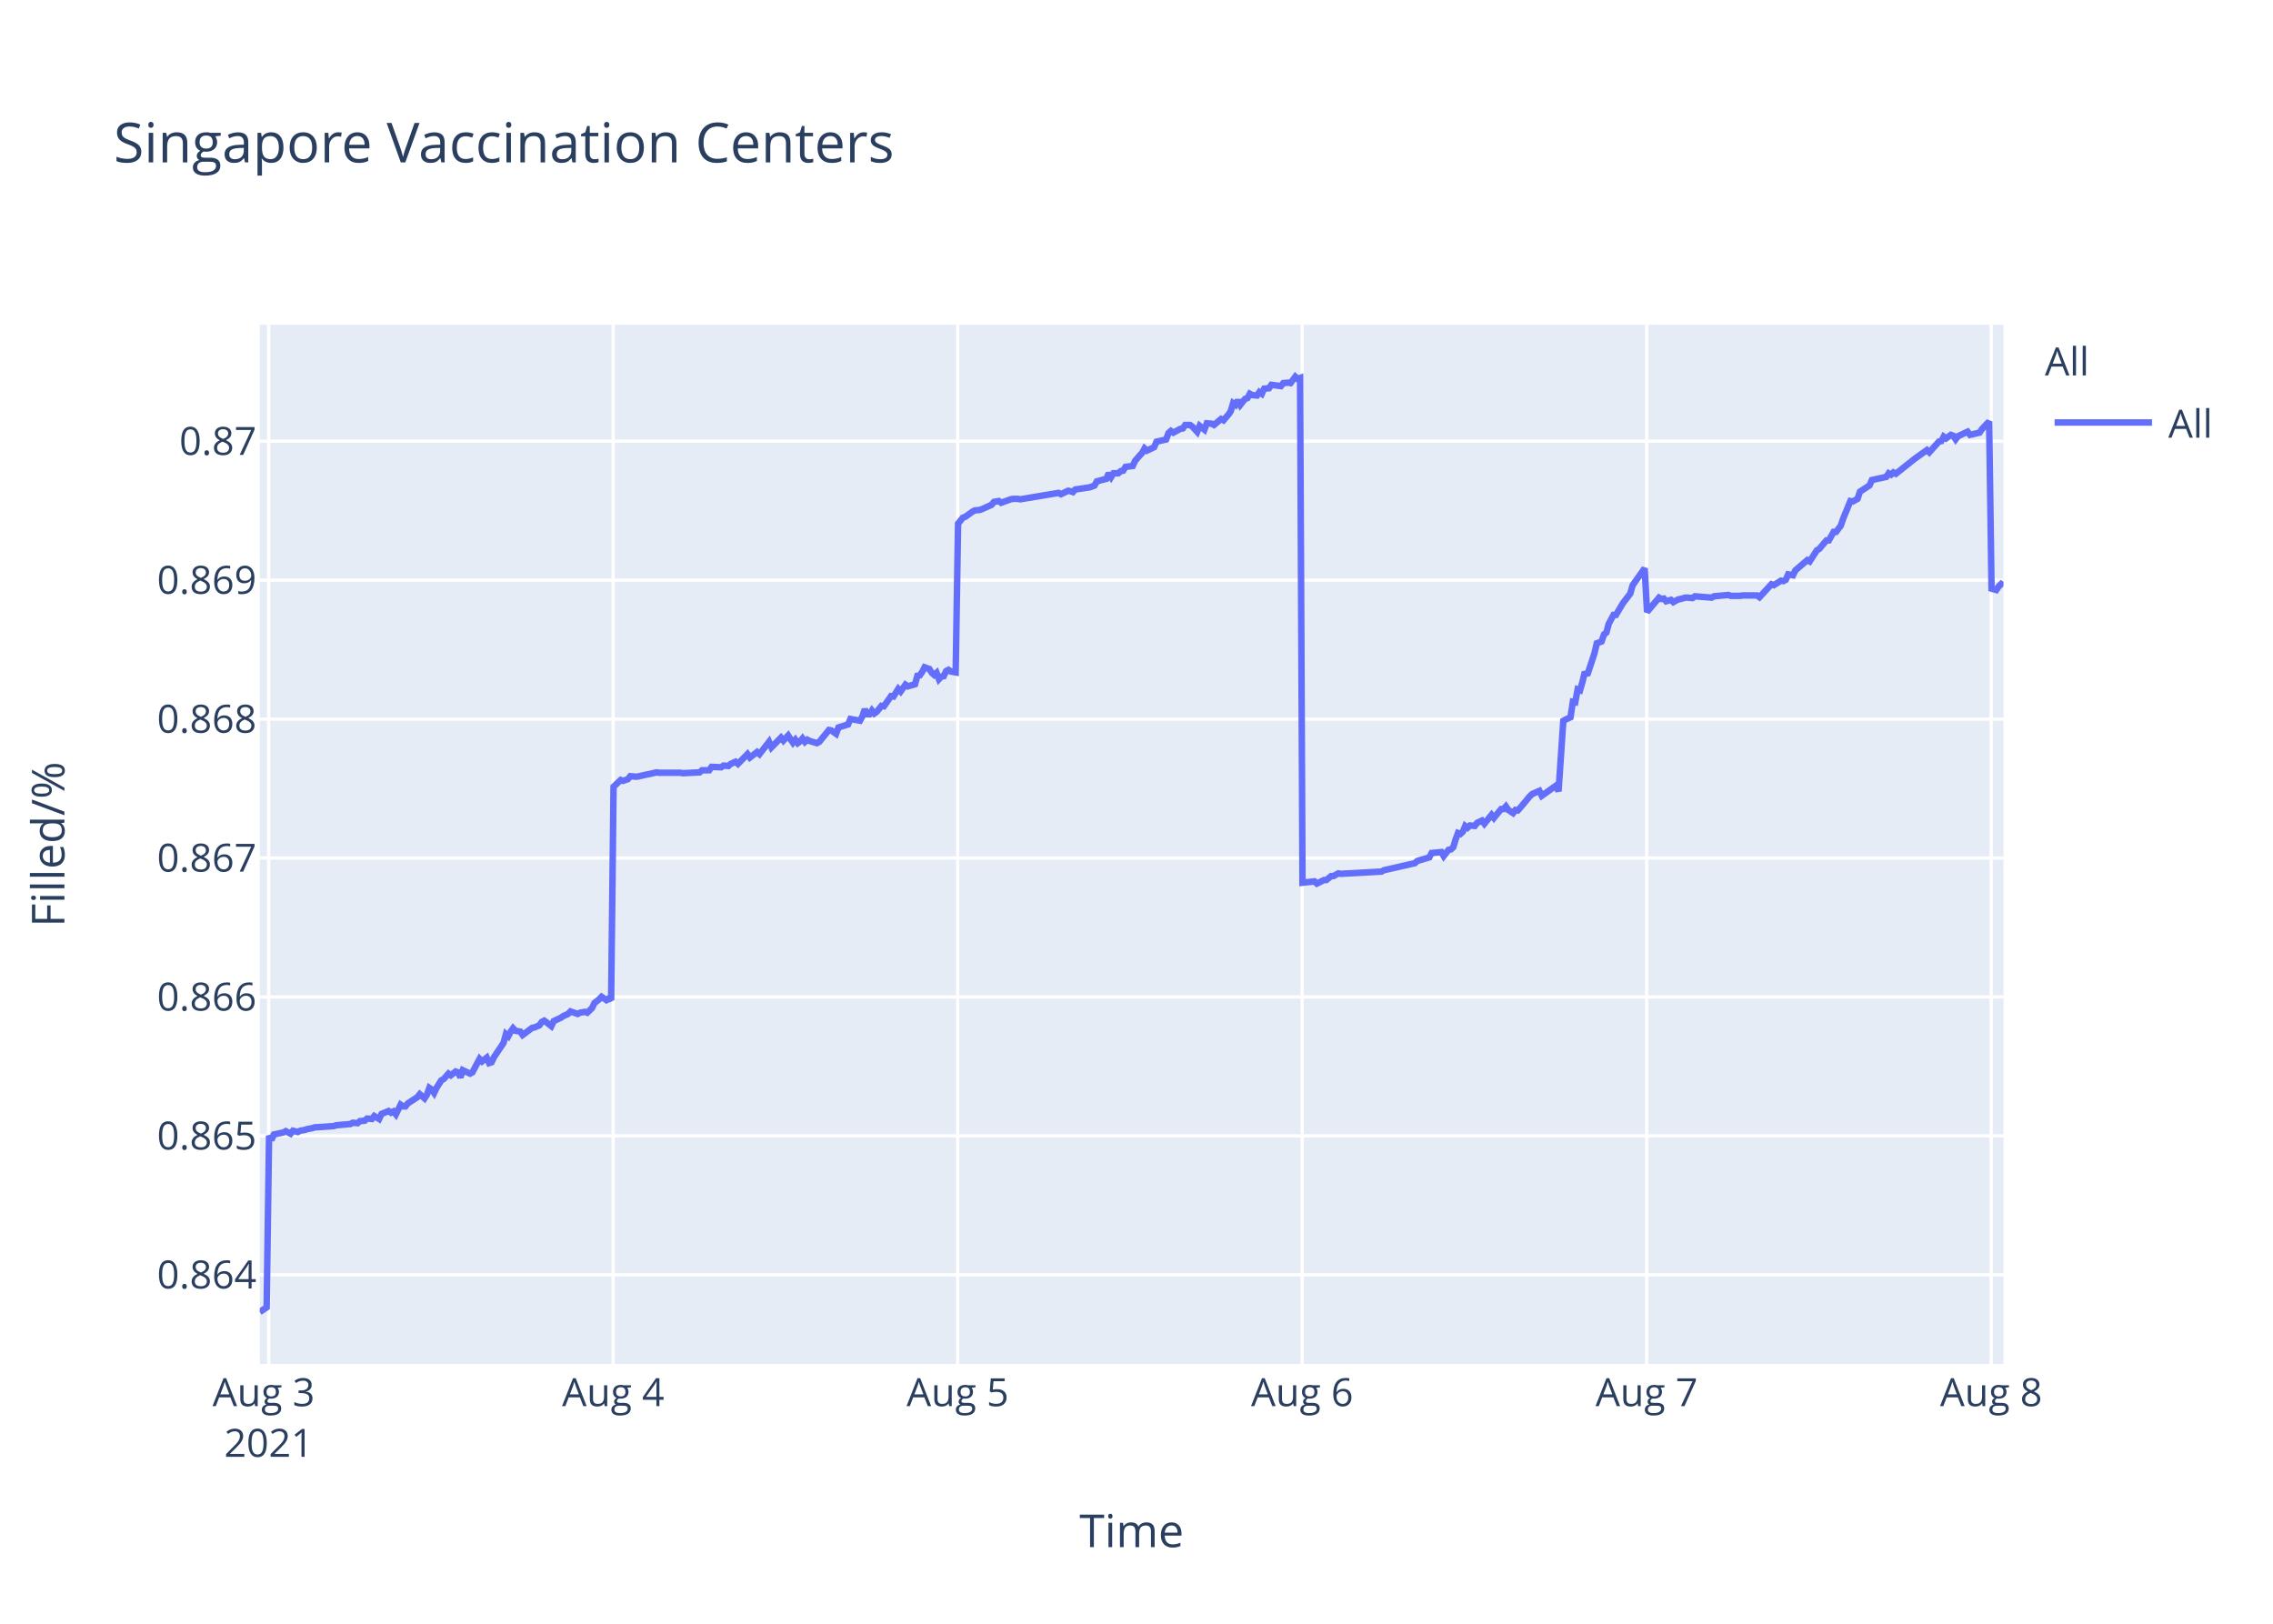
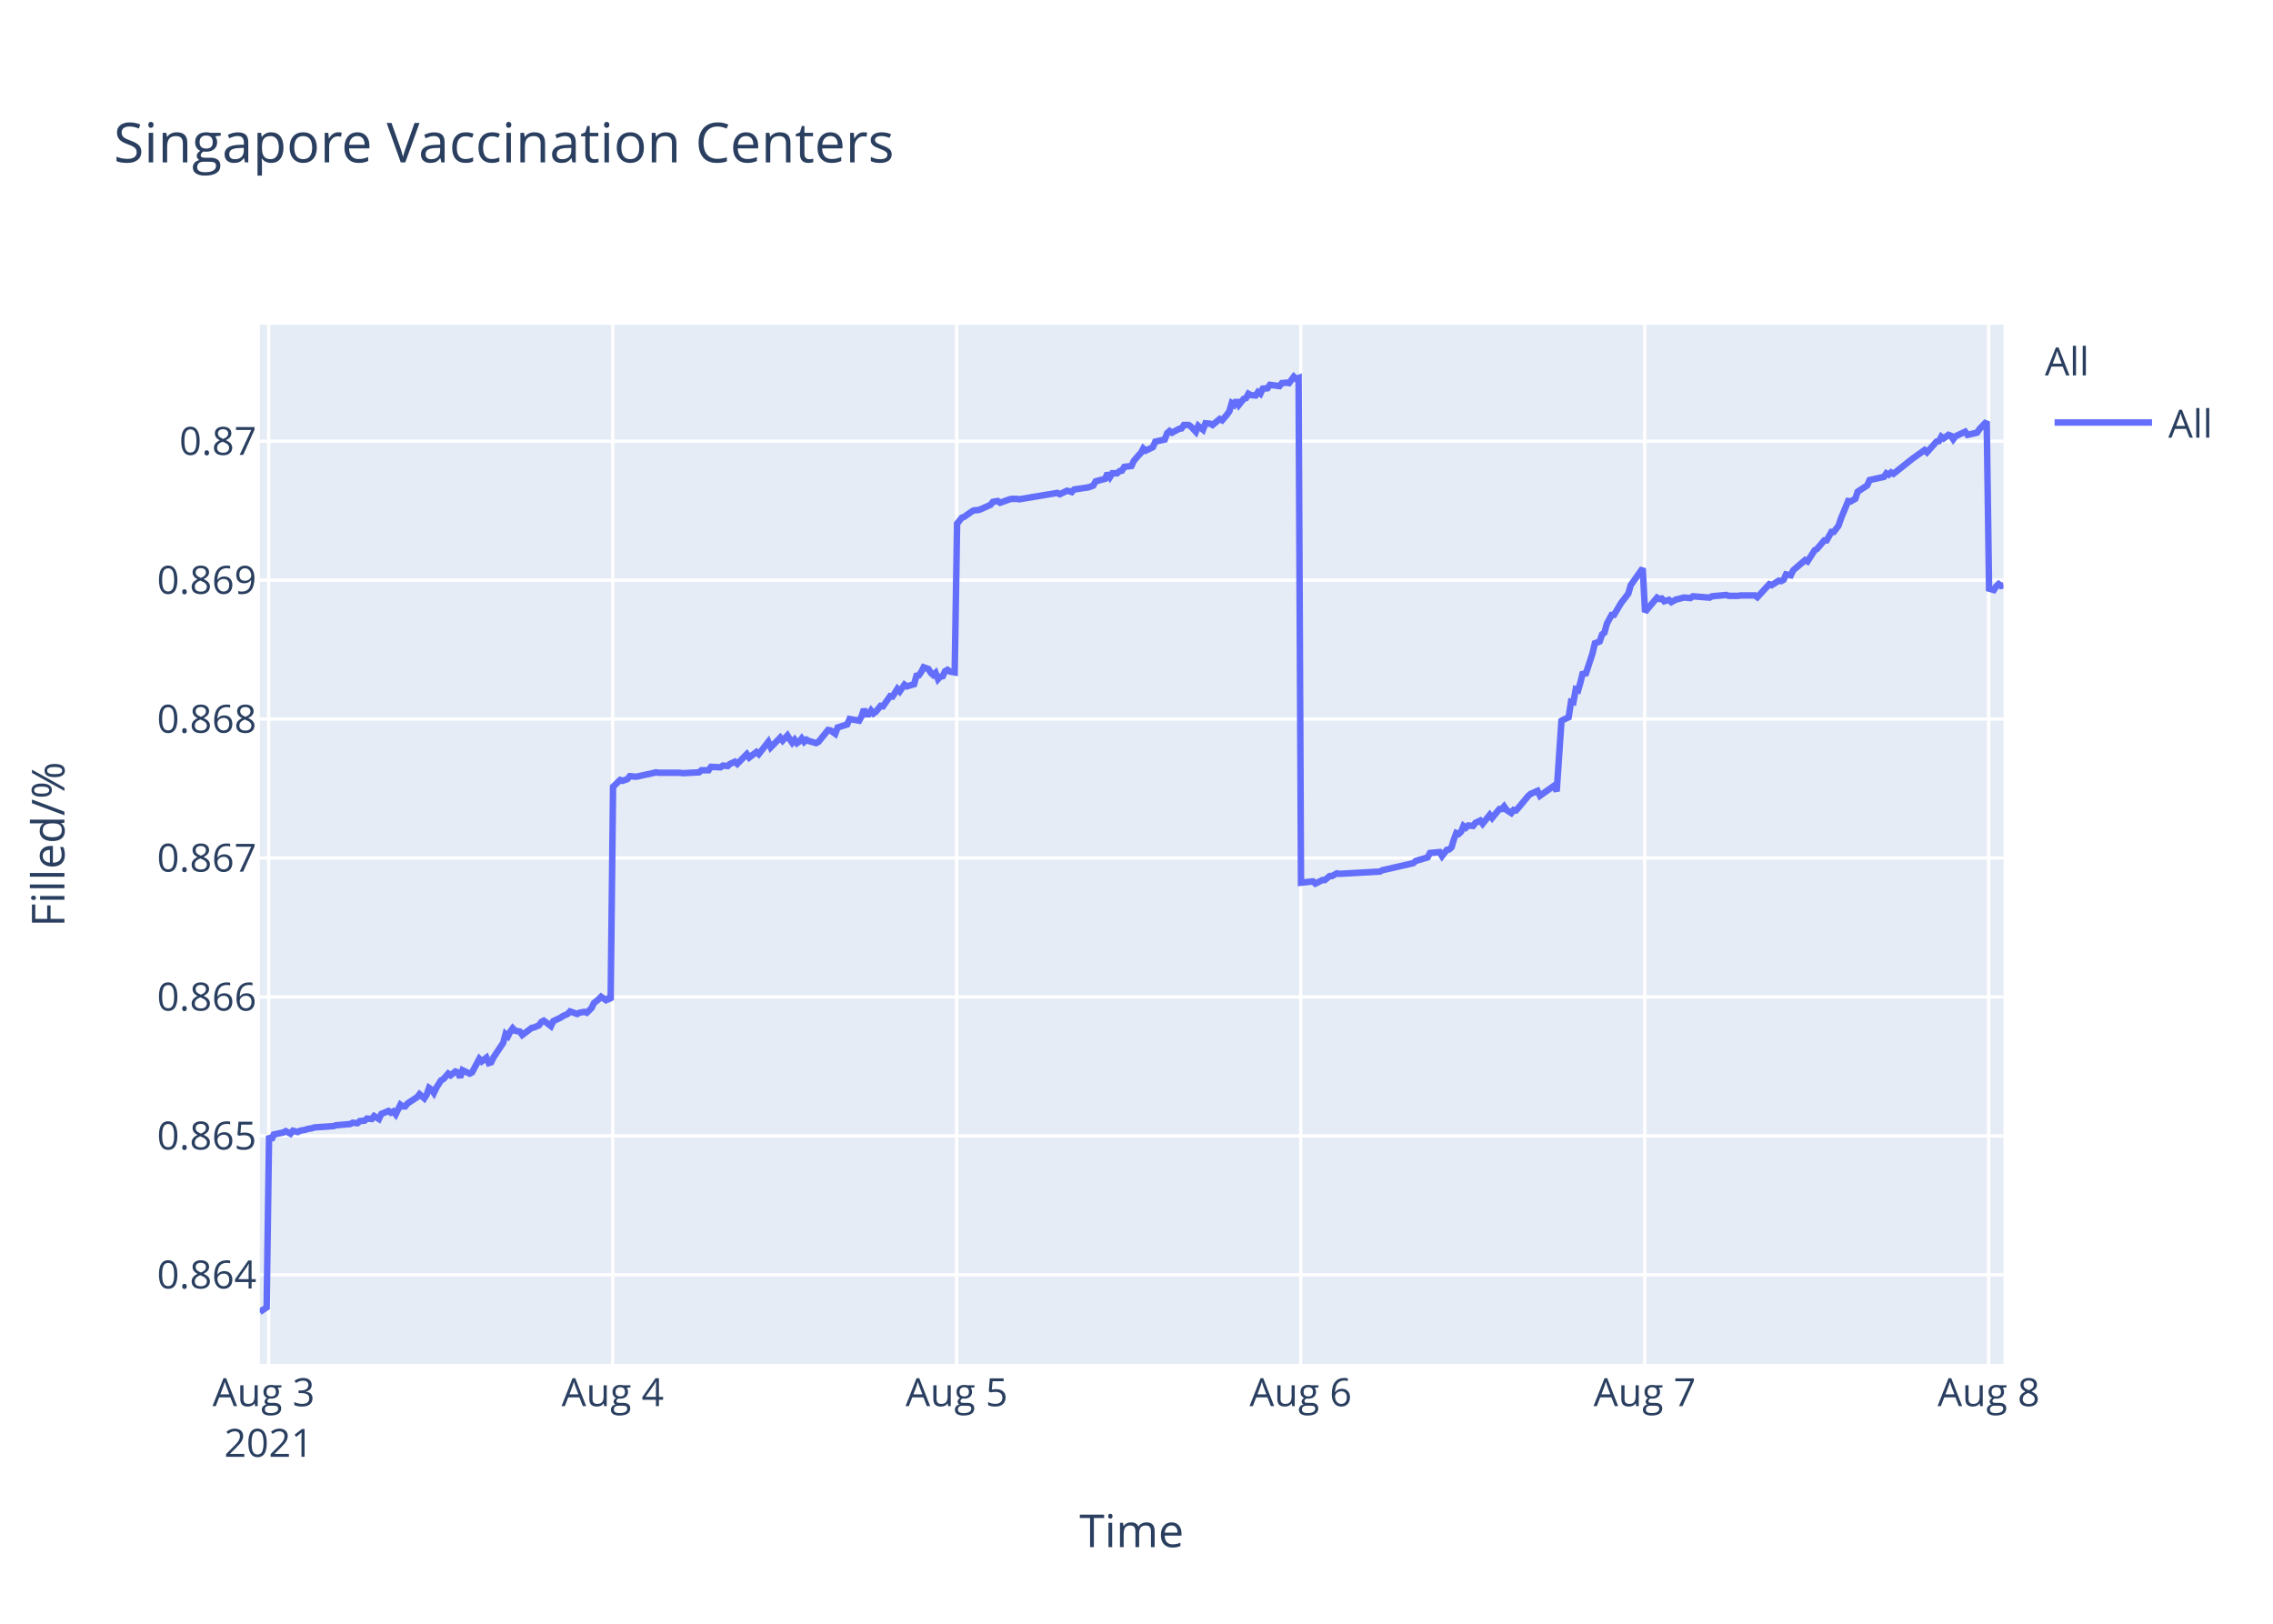
<svg xmlns="http://www.w3.org/2000/svg" class="main-svg" width="700" height="500" style="" viewBox="0 0 700 500">
  <rect x="0" y="0" width="700" height="500" style="fill: rgb(255, 255, 255); fill-opacity: 1;" />
-   <defs id="defs-eb1632">
+   <defs id="defs-378867">
    <g class="clips">
-       <clipPath id="clipeb1632xyplot" class="plotclip">
+       <clipPath id="clip378867xyplot" class="plotclip">
        <rect width="537" height="320" />
      </clipPath>
-       <clipPath class="axesclip" id="clipeb1632x">
+       <clipPath class="axesclip" id="clip378867x">
        <rect x="80" y="0" width="537" height="500" />
      </clipPath>
-       <clipPath class="axesclip" id="clipeb1632y">
+       <clipPath class="axesclip" id="clip378867y">
        <rect x="0" y="100" width="700" height="320" />
      </clipPath>
-       <clipPath class="axesclip" id="clipeb1632xy">
+       <clipPath class="axesclip" id="clip378867xy">
        <rect x="80" y="100" width="537" height="320" />
      </clipPath>
    </g>
    <g class="gradients" />
  </defs>
  <g class="bglayer">
    <rect class="bg" x="80" y="100" width="537" height="320" style="fill: rgb(229, 236, 246); fill-opacity: 1; stroke-width: 0;" />
  </g>
  <g class="layer-below">
    <g class="imagelayer" />
    <g class="shapelayer" />
  </g>
  <g class="cartesianlayer">
    <g class="subplot xy">
      <g class="layer-subplot">
        <g class="shapelayer" />
        <g class="imagelayer" />
      </g>
      <g class="gridlayer">
        <g class="x">
          <path class="xgrid crisp" transform="translate(82.75,0)" d="M0,100v320" style="stroke: rgb(255, 255, 255); stroke-opacity: 1; stroke-width: 1px;" />
-           <path class="xgrid crisp" transform="translate(188.84,0)" d="M0,100v320" style="stroke: rgb(255, 255, 255); stroke-opacity: 1; stroke-width: 1px;" />
-           <path class="xgrid crisp" transform="translate(294.93,0)" d="M0,100v320" style="stroke: rgb(255, 255, 255); stroke-opacity: 1; stroke-width: 1px;" />
-           <path class="xgrid crisp" transform="translate(401.02,0)" d="M0,100v320" style="stroke: rgb(255, 255, 255); stroke-opacity: 1; stroke-width: 1px;" />
-           <path class="xgrid crisp" transform="translate(507.11,0)" d="M0,100v320" style="stroke: rgb(255, 255, 255); stroke-opacity: 1; stroke-width: 1px;" />
-           <path class="xgrid crisp" transform="translate(613.21,0)" d="M0,100v320" style="stroke: rgb(255, 255, 255); stroke-opacity: 1; stroke-width: 1px;" />
+           <path class="xgrid crisp" transform="translate(188.69,0)" d="M0,100v320" style="stroke: rgb(255, 255, 255); stroke-opacity: 1; stroke-width: 1px;" />
+           <path class="xgrid crisp" transform="translate(294.63,0)" d="M0,100v320" style="stroke: rgb(255, 255, 255); stroke-opacity: 1; stroke-width: 1px;" />
+           <path class="xgrid crisp" transform="translate(400.57,0)" d="M0,100v320" style="stroke: rgb(255, 255, 255); stroke-opacity: 1; stroke-width: 1px;" />
+           <path class="xgrid crisp" transform="translate(506.51,0)" d="M0,100v320" style="stroke: rgb(255, 255, 255); stroke-opacity: 1; stroke-width: 1px;" />
+           <path class="xgrid crisp" transform="translate(612.45,0)" d="M0,100v320" style="stroke: rgb(255, 255, 255); stroke-opacity: 1; stroke-width: 1px;" />
        </g>
        <g class="y">
          <path class="ygrid crisp" transform="translate(0,392.55)" d="M80,0h537" style="stroke: rgb(255, 255, 255); stroke-opacity: 1; stroke-width: 1px;" />
          <path class="ygrid crisp" transform="translate(0,349.77)" d="M80,0h537" style="stroke: rgb(255, 255, 255); stroke-opacity: 1; stroke-width: 1px;" />
          <path class="ygrid crisp" transform="translate(0,306.99)" d="M80,0h537" style="stroke: rgb(255, 255, 255); stroke-opacity: 1; stroke-width: 1px;" />
          <path class="ygrid crisp" transform="translate(0,264.21)" d="M80,0h537" style="stroke: rgb(255, 255, 255); stroke-opacity: 1; stroke-width: 1px;" />
          <path class="ygrid crisp" transform="translate(0,221.43)" d="M80,0h537" style="stroke: rgb(255, 255, 255); stroke-opacity: 1; stroke-width: 1px;" />
          <path class="ygrid crisp" transform="translate(0,178.65)" d="M80,0h537" style="stroke: rgb(255, 255, 255); stroke-opacity: 1; stroke-width: 1px;" />
          <path class="ygrid crisp" transform="translate(0,135.87)" d="M80,0h537" style="stroke: rgb(255, 255, 255); stroke-opacity: 1; stroke-width: 1px;" />
        </g>
      </g>
      <g class="zerolinelayer" />
      <path class="xlines-below" />
      <path class="ylines-below" />
      <g class="overlines-below" />
      <g class="xaxislayer-below" />
      <g class="yaxislayer-below" />
      <g class="overaxes-below" />
-       <g class="plot" transform="translate(80,100)" clip-path="url('#clipeb1632xyplot')">
+       <g class="plot" transform="translate(80,100)" clip-path="url('#clip378867xyplot')">
        <g class="scatterlayer mlayer">
-           <g class="trace scatter trace5e04c8" style="stroke-miterlimit: 2; opacity: 1;">
+           <g class="trace scatter trace5072b8" style="stroke-miterlimit: 2; opacity: 1;">
            <g class="fills" />
            <g class="errorbars" />
            <g class="lines">
-               <path class="js-line" d="M0,304L2.12,302.59L2.86,249.74L3.6,251.04L4.34,249.35L7.28,248.71L8.02,248.32L9.49,249.1L10.23,248.19L11.7,248.58L12.44,248.19L13.91,247.93L14.65,247.67L16.12,247.41L16.86,247.16L22.75,246.77L23.49,246.51L27.91,246.12L28.65,245.73L30.12,245.86L30.86,245.22L32.33,245.09L33.06,244.44L34.54,244.57L35.27,243.66L36.75,244.57L37.49,243.02L39.69,242.11L40.43,242.63L41.17,242.24L41.91,243.15L43.38,240.17L44.12,240.69L44.85,240.69L45.59,239.78L48.54,237.84L49.27,236.94L50.74,238.23L51.49,237.07L52.22,235L52.96,235.51L53.69,236.55L54.43,235L55.9,232.67L56.64,232.28L58.12,230.6L58.85,231.12L60.32,229.95L61.06,230.21L61.8,231.76L62.53,229.56L64.75,230.6L65.48,230.21L67.69,226.07L68.43,226.85L69.9,225.68L70.64,227.36L71.38,227.11L72.11,225.55L75.06,221.16L75.8,218.44L76.53,219.09L77.27,217.66L78.01,216.63L78.74,217.4L80.22,217.66L80.95,218.7L83.91,216.5L84.64,216.37L86.11,215.72L86.85,214.69L87.59,214.3L88.32,214.82L89.79,215.98L90.53,214.43L92.74,213.39L93.48,212.88L94.95,212.23L95.69,211.45L97.9,212.23L98.63,211.84L100.11,211.58L100.85,211.84L102.32,210.42L103.06,208.87L104.53,207.7L105.27,206.93L106.74,207.96L107.48,207.44L108.21,207.96L108.95,142.27L111.16,140.18L111.9,140.44L113.37,139.92L114.11,139.01L115.58,139.14L116.32,139.14L119.26,138.48L120,138.35L122.21,137.83L122.95,137.96L129.58,137.96L130.32,138.09L135.47,137.83L136.21,137.18L138.42,137.18L139.15,136.14L142.1,136.27L142.84,135.74L144.31,135.88L145.05,135.22L146.53,134.57L147.26,135.22L150.2,132.22L150.94,133.27L153.15,131.57L153.89,132.22L156.84,128.44L157.57,130.14L160.52,127.14L161.26,128.05L162.73,126.48L163.47,127.66L164.2,128.7L164.94,127.79L165.68,128.83L166.41,128.31L167.15,127.4L167.89,128.44L168.62,127.79L169.36,128.18L171.57,128.83L172.31,128.44L175.27,124.79L176,124.92L177.48,125.96L178.21,124.01L181.16,123.09L181.9,121.4L184.84,121.92L185.58,120.61L186.32,118.4L187.05,119.96L187.79,119.96L188.53,118.79L189.26,119.7L190,119.18L191.48,117.35L192.21,117.48L194.42,114.35L195.16,114.48L196.63,112.14L197.37,112.92L198.84,110.83L199.58,111.35L201.79,110.7L202.52,108.09L203.26,107.96L203.99,106.92L204.74,105.48L205.47,105.74L206.21,106L206.95,107.18L207.69,107.83L208.42,107.18L209.16,109.13L209.89,108.35L210.63,108.22L211.36,106.66L212.1,106.27L212.84,106.79L214.31,107.05L215.05,61.25L216.52,59.41L217.26,59.15L219.47,57.57L220.21,57.17L221.68,57.04L222.42,56.78L225.36,55.46L226.1,54.54L227.58,54.28L228.31,54.81L231.26,53.75L231.99,53.62L233.47,53.62L234.21,53.75L245.99,51.78L246.73,52.18L248.94,51.12L249.67,51.25L250.41,51.52L251.14,50.73L255.57,50.07L257.04,49.54L257.78,48.23L259.25,47.83L260.72,47.44L261.46,45.73L262.2,46.91L262.94,45.73L264.41,45.73L265.14,45.07L265.88,44.94L266.62,43.76L268.83,43.49L269.57,41.91L271.04,40.2L271.78,39.42L272.49,38.1L273.22,38.76L275.43,37.71L276.17,36L279.12,35.34L279.85,33.36L280.59,32.71L281.33,33.23L282.8,32.44L283.54,32.05L284.28,31.92L285.01,30.86L286.48,30.86L287.22,31.39L288.69,32.97L289.44,31.13L290.91,32.31L291.65,30.34L293.12,30.47L293.86,30.86L296.06,29.02L296.8,29.42L298.27,27.71L299.01,26.66L299.75,24.16L300.49,24.68L301.22,23.24L301.96,24.68L303.43,22.84L304.17,22.58L304.9,21.26L305.64,21.66L307.12,21.79L307.85,20.74L308.59,21.26L309.32,19.68L310.8,19.55L311.54,18.5L314.48,18.89L315.22,17.97L316.69,17.84L317.43,17.97L318.91,16L319.64,16.66L320.38,16.39L321.12,171.81L324.8,171.4L325.54,172.08L327.75,170.99L328.48,170.99L329.96,169.76L330.69,169.76L332.16,168.94L332.9,169.08L345.43,168.39L346.16,167.98L355.73,165.8L356.47,165.12L360.16,164.02L360.9,162.66L363.87,162.38L364.6,163.61L366.08,161.7L366.81,161.57L367.55,160.88L368.29,158.43L369.02,156.51L369.76,156.79L370.5,156.1L371.23,154.33L371.97,154.88L372.71,154.19L374.18,154.33L374.92,153.37L376.39,152.69L377.13,153.65L379.34,150.92L380.07,151.87L382.29,149.14L383.02,149.14L383.76,148.32L384.5,149.41L385.97,150.37L386.71,149.41L387.44,149.55L388.18,148.73L391.13,145.18L391.87,144.5L394.07,143.54L394.81,145.04L399.23,141.9L399.97,143.68L401.44,121.97L402.18,121.56L403.65,120.88L404.39,116.1L405.12,116.24L405.86,112.28L406.6,112.55L407.34,109.96L408.07,106.95L408.81,107.91L411.02,101.22L411.76,98.08L413.23,97.53L413.97,95.35L414.7,94.8L415.44,92.07L416.91,89.34L417.65,89.34L419.86,85.65L420.6,84.7L422.07,82.78L422.81,80.19L426.49,75L427.23,88.44L430.92,84.03L431.65,84.45L432.39,84.31L433.12,85.14L434.6,84.72L435.33,85.41L436.81,84.59L437.54,84.45L439.02,84.03L439.75,84.03L441.23,84.17L441.97,83.62L447.12,84.03L447.86,83.62L452.28,83.21L453.02,83.48L455.96,83.48L456.7,83.35L458.17,83.35L458.91,83.35L461.12,83.35L461.86,83.9L465.54,79.9L466.27,80.18L468.49,78.8L469.22,78.94L469.96,78.53L470.69,76.87L472.17,77.15L472.9,75.63L476.59,72.47L477.32,72.88L479.53,69.44L480.27,69.02L482.48,66.41L483.22,66.41L484.69,63.79L485.43,63.79L486.9,61.86L487.64,59.66L489.85,54.29L490.59,54.43L492.06,53.6L492.8,51.4L495.75,49.47L496.48,47.82L500.9,46.85L501.64,45.75L502.38,46.16L503.11,45.48L503.85,45.89L509.74,41.21L513.43,38.59L514.16,39.28L517.11,35.97L517.85,35.84L518.59,34.46L519.32,35.01L520.79,33.91L521.53,34.18L522.27,35.28L523,34.32L525.95,32.94L526.69,33.91L529.64,33.22L530.37,32.12L532.58,29.78L533.32,81.26L534.79,81.68L535.53,80.56L536.26,79.86L537,80.42" style="vector-effect: non-scaling-stroke; fill: none; stroke: rgb(99, 110, 250); stroke-opacity: 1; stroke-width: 2px; opacity: 1;" />
+               <path class="js-line" d="M0,304L2.12,302.59L2.86,249.74L3.59,251.04L4.33,249.35L7.27,248.71L8.01,248.32L9.48,249.1L10.22,248.19L11.69,248.58L12.42,248.19L13.89,247.93L14.63,247.67L16.1,247.41L16.84,247.16L22.72,246.77L23.46,246.51L27.87,246.12L28.61,245.73L30.08,245.86L30.81,245.22L32.28,245.09L33.02,244.44L34.49,244.57L35.22,243.66L36.7,244.57L37.43,243.02L39.64,242.11L40.37,242.63L41.11,242.24L41.85,243.15L43.32,240.17L44.05,240.69L44.79,240.69L45.52,239.78L48.47,237.84L49.2,236.94L50.67,238.23L51.41,237.07L52.14,235L52.88,235.51L53.62,236.55L54.35,235L55.82,232.67L56.56,232.28L58.03,230.6L58.77,231.12L60.24,229.95L60.97,230.21L61.71,231.76L62.44,229.56L64.66,230.6L65.39,230.21L67.6,226.07L68.33,226.85L69.8,225.68L70.54,227.36L71.28,227.11L72.01,225.55L74.95,221.16L75.69,218.44L76.43,219.09L77.16,217.66L77.9,216.63L78.63,217.4L80.1,217.66L80.84,218.7L83.79,216.5L84.52,216.37L85.99,215.72L86.73,214.69L87.46,214.3L88.2,214.82L89.67,215.98L90.4,214.43L92.61,213.39L93.35,212.88L94.82,212.23L95.55,211.45L97.76,212.23L98.49,211.84L99.97,211.58L100.71,211.84L102.17,210.42L102.91,208.87L104.38,207.7L105.12,206.93L106.59,207.96L107.32,207.44L108.06,207.96L108.8,142.27L111,140.18L111.74,140.44L113.21,139.92L113.95,139.01L115.42,139.14L116.16,139.14L119.1,138.48L119.83,138.35L122.04,137.83L122.77,137.96L129.39,137.96L130.13,138.09L135.28,137.83L136.02,137.18L138.22,137.18L138.96,136.14L141.9,136.27L142.64,135.74L144.11,135.88L144.84,135.22L146.32,134.57L147.05,135.22L149.99,132.22L150.73,133.27L152.94,131.57L153.67,132.22L156.61,128.44L157.35,130.14L160.29,127.14L161.03,128.05L162.5,126.48L163.23,127.66L163.97,128.7L164.71,127.79L165.44,128.83L166.18,128.31L166.91,127.4L167.65,128.44L168.38,127.79L169.12,128.18L171.33,128.83L172.06,128.44L175.02,124.79L175.75,124.92L177.22,125.96L177.96,124.01L180.9,123.09L181.64,121.4L184.58,121.92L185.32,120.61L186.05,118.4L186.79,119.96L187.53,119.96L188.26,118.79L189,119.7L189.73,119.18L191.2,117.35L191.94,117.48L194.15,114.35L194.88,114.48L196.36,112.14L197.09,112.92L198.56,110.83L199.3,111.35L201.5,110.7L202.24,108.09L202.97,107.96L203.71,106.92L204.45,105.48L205.18,105.74L205.92,106L206.65,107.18L207.39,107.83L208.12,107.18L208.87,109.13L209.6,108.35L210.33,108.22L211.06,106.66L211.8,106.27L212.54,106.79L214.01,107.05L214.75,61.25L216.21,59.41L216.95,59.15L219.16,57.57L219.89,57.17L221.37,57.04L222.1,56.78L225.04,55.46L225.78,54.54L227.25,54.28L227.99,54.81L230.93,53.75L231.66,53.62L233.14,53.62L233.87,53.75L245.64,51.78L246.38,52.18L248.58,51.12L249.32,51.25L250.06,51.52L250.79,50.73L255.2,50.07L256.67,49.54L257.41,48.23L258.88,47.83L260.35,47.44L261.09,45.73L261.83,46.91L262.56,45.73L264.03,45.73L264.77,45.07L265.51,44.94L266.24,43.76L268.44,43.49L269.18,41.91L270.65,40.2L271.39,39.42L272.1,38.1L272.83,38.76L275.04,37.71L275.78,36L278.72,35.34L279.45,33.36L280.19,32.71L280.93,33.23L282.4,32.44L283.14,32.05L283.87,31.92L284.61,30.86L286.08,30.86L286.81,31.39L288.28,32.97L289.02,31.13L290.49,32.31L291.24,30.34L292.7,30.47L293.44,30.86L295.64,29.02L296.38,29.42L297.85,27.71L298.59,26.66L299.32,24.16L300.06,24.68L300.79,23.24L301.53,24.68L303,22.84L303.74,22.58L304.47,21.26L305.2,21.66L306.68,21.79L307.41,20.74L308.15,21.26L308.89,19.68L310.36,19.55L311.09,18.5L314.03,18.89L314.77,17.97L316.24,17.84L316.98,17.97L318.45,16L319.18,16.66L319.92,16.39L320.66,171.81L324.34,171.4L325.08,172.08L327.28,170.99L328.02,170.99L329.49,169.76L330.22,169.76L331.69,168.94L332.43,169.08L344.94,168.39L345.67,167.98L355.23,165.8L355.97,165.12L359.65,164.02L360.38,162.66L363.35,162.38L364.09,163.61L365.56,161.7L366.29,161.57L367.03,160.88L367.76,158.43L368.5,156.51L369.23,156.79L369.97,156.1L370.7,154.33L371.44,154.88L372.18,154.19L373.65,154.33L374.39,153.37L375.86,152.69L376.59,153.65L378.8,150.92L379.53,151.87L381.74,149.14L382.48,149.14L383.21,148.32L383.95,149.41L385.42,150.37L386.16,149.41L386.89,149.55L387.63,148.73L390.57,145.18L391.31,144.5L393.51,143.54L394.25,145.04L398.67,141.9L399.4,143.68L400.87,121.97L401.61,121.56L403.08,120.88L403.82,116.1L404.55,116.24L405.28,112.28L406.02,112.55L406.76,109.96L407.49,106.95L408.23,107.91L410.43,101.22L411.17,98.08L412.64,97.53L413.38,95.35L414.11,94.8L414.85,92.07L416.32,89.34L417.06,89.34L419.26,85.65L420,84.7L421.47,82.78L422.21,80.19L425.89,75L426.62,88.44L430.3,84.03L431.04,84.45L431.77,84.31L432.51,85.14L433.98,84.72L434.72,85.41L436.19,84.59L436.92,84.45L438.39,84.03L439.13,84.03L440.6,84.17L441.34,83.62L446.49,84.03L447.22,83.62L451.64,83.21L452.37,83.48L455.31,83.48L456.05,83.35L457.52,83.35L458.25,83.35L460.46,83.35L461.2,83.9L464.87,79.9L465.61,80.18L467.82,78.8L468.55,78.94L469.29,78.53L470.03,76.87L471.49,77.15L472.23,75.63L475.91,72.47L476.65,72.88L478.85,69.44L479.59,69.02L481.8,66.41L482.53,66.41L484.01,63.79L484.74,63.79L486.21,61.86L486.95,59.66L489.16,54.29L489.89,54.43L491.36,53.6L492.1,51.4L495.04,49.47L495.77,47.82L500.19,46.85L500.93,45.75L501.66,46.16L502.4,45.48L503.13,45.89L509.02,41.21L512.7,38.59L513.43,39.28L516.38,35.97L517.11,35.84L517.85,34.46L518.58,35.01L520.05,33.91L520.79,34.18L521.53,35.28L522.26,34.32L525.21,32.94L525.94,33.91L528.88,33.22L529.62,32.12L531.83,29.78L532.56,81.26L534.03,81.68L534.77,80.56L535.5,79.86L536.24,80.42L537,80.28" style="vector-effect: non-scaling-stroke; fill: none; stroke: rgb(99, 110, 250); stroke-opacity: 1; stroke-width: 2px; opacity: 1;" />
            </g>
            <g class="points" />
            <g class="text" />
          </g>
        </g>
      </g>
      <g class="overplot" />
      <path class="xlines-above crisp" d="M0,0" style="fill: none;" />
      <path class="ylines-above crisp" d="M0,0" style="fill: none;" />
      <g class="overlines-above" />
      <g class="xaxislayer-above">
        <g class="xtick">
          <text text-anchor="middle" x="0" y="433" transform="translate(82.75,0)" style="font-family: 'Open Sans', verdana, arial, sans-serif; font-size: 12px; fill: rgb(42, 63, 95); fill-opacity: 1; white-space: pre;">
            <tspan class="line" dy="0em" x="0" y="433">Aug 3</tspan>
            <tspan class="line" dy="1.3em" x="0" y="433">2021</tspan>
          </text>
        </g>
        <g class="xtick">
-           <text text-anchor="middle" x="0" y="433" transform="translate(188.84,0)" style="font-family: 'Open Sans', verdana, arial, sans-serif; font-size: 12px; fill: rgb(42, 63, 95); fill-opacity: 1; white-space: pre;">Aug 4</text>
+           <text text-anchor="middle" x="0" y="433" transform="translate(188.69,0)" style="font-family: 'Open Sans', verdana, arial, sans-serif; font-size: 12px; fill: rgb(42, 63, 95); fill-opacity: 1; white-space: pre;">Aug 4</text>
        </g>
        <g class="xtick">
-           <text text-anchor="middle" x="0" y="433" transform="translate(294.93,0)" style="font-family: 'Open Sans', verdana, arial, sans-serif; font-size: 12px; fill: rgb(42, 63, 95); fill-opacity: 1; white-space: pre;">Aug 5</text>
+           <text text-anchor="middle" x="0" y="433" transform="translate(294.63,0)" style="font-family: 'Open Sans', verdana, arial, sans-serif; font-size: 12px; fill: rgb(42, 63, 95); fill-opacity: 1; white-space: pre;">Aug 5</text>
        </g>
        <g class="xtick">
-           <text text-anchor="middle" x="0" y="433" transform="translate(401.02,0)" style="font-family: 'Open Sans', verdana, arial, sans-serif; font-size: 12px; fill: rgb(42, 63, 95); fill-opacity: 1; white-space: pre;">Aug 6</text>
+           <text text-anchor="middle" x="0" y="433" transform="translate(400.57,0)" style="font-family: 'Open Sans', verdana, arial, sans-serif; font-size: 12px; fill: rgb(42, 63, 95); fill-opacity: 1; white-space: pre;">Aug 6</text>
        </g>
        <g class="xtick">
-           <text text-anchor="middle" x="0" y="433" transform="translate(507.11,0)" style="font-family: 'Open Sans', verdana, arial, sans-serif; font-size: 12px; fill: rgb(42, 63, 95); fill-opacity: 1; white-space: pre;">Aug 7</text>
+           <text text-anchor="middle" x="0" y="433" transform="translate(506.51,0)" style="font-family: 'Open Sans', verdana, arial, sans-serif; font-size: 12px; fill: rgb(42, 63, 95); fill-opacity: 1; white-space: pre;">Aug 7</text>
        </g>
        <g class="xtick">
-           <text text-anchor="middle" x="0" y="433" transform="translate(613.21,0)" style="font-family: 'Open Sans', verdana, arial, sans-serif; font-size: 12px; fill: rgb(42, 63, 95); fill-opacity: 1; white-space: pre;">Aug 8</text>
+           <text text-anchor="middle" x="0" y="433" transform="translate(612.45,0)" style="font-family: 'Open Sans', verdana, arial, sans-serif; font-size: 12px; fill: rgb(42, 63, 95); fill-opacity: 1; white-space: pre;">Aug 8</text>
        </g>
      </g>
      <g class="yaxislayer-above">
        <g class="ytick">
          <text text-anchor="end" x="79" y="4.2" transform="translate(0,392.55)" style="font-family: 'Open Sans', verdana, arial, sans-serif; font-size: 12px; fill: rgb(42, 63, 95); fill-opacity: 1; white-space: pre;">0.864</text>
        </g>
        <g class="ytick">
          <text text-anchor="end" x="79" y="4.2" transform="translate(0,349.77)" style="font-family: 'Open Sans', verdana, arial, sans-serif; font-size: 12px; fill: rgb(42, 63, 95); fill-opacity: 1; white-space: pre;">0.865</text>
        </g>
        <g class="ytick">
          <text text-anchor="end" x="79" y="4.2" transform="translate(0,306.99)" style="font-family: 'Open Sans', verdana, arial, sans-serif; font-size: 12px; fill: rgb(42, 63, 95); fill-opacity: 1; white-space: pre;">0.866</text>
        </g>
        <g class="ytick">
          <text text-anchor="end" x="79" y="4.2" transform="translate(0,264.21)" style="font-family: 'Open Sans', verdana, arial, sans-serif; font-size: 12px; fill: rgb(42, 63, 95); fill-opacity: 1; white-space: pre;">0.867</text>
        </g>
        <g class="ytick">
          <text text-anchor="end" x="79" y="4.2" transform="translate(0,221.43)" style="font-family: 'Open Sans', verdana, arial, sans-serif; font-size: 12px; fill: rgb(42, 63, 95); fill-opacity: 1; white-space: pre;">0.868</text>
        </g>
        <g class="ytick">
          <text text-anchor="end" x="79" y="4.2" transform="translate(0,178.65)" style="font-family: 'Open Sans', verdana, arial, sans-serif; font-size: 12px; fill: rgb(42, 63, 95); fill-opacity: 1; white-space: pre;">0.869</text>
        </g>
        <g class="ytick">
          <text text-anchor="end" x="79" y="4.2" transform="translate(0,135.87)" style="font-family: 'Open Sans', verdana, arial, sans-serif; font-size: 12px; fill: rgb(42, 63, 95); fill-opacity: 1; white-space: pre;">0.87</text>
        </g>
      </g>
      <g class="overaxes-above" />
    </g>
  </g>
  <g class="polarlayer" />
  <g class="ternarylayer" />
  <g class="geolayer" />
  <g class="funnelarealayer" />
  <g class="pielayer" />
  <g class="treemaplayer" />
  <g class="sunburstlayer" />
  <g class="glimages" />
-   <defs id="topdefs-eb1632">
+   <defs id="topdefs-378867">
    <g class="clips" />
-     <clipPath id="legendeb1632">
+     <clipPath id="legend378867">
      <rect width="60" height="45" x="0" y="0" />
    </clipPath>
  </defs>
  <g class="layer-above">
    <g class="imagelayer" />
    <g class="shapelayer" />
  </g>
  <g class="infolayer">
    <g class="legend" pointer-events="all" transform="translate(627.74,100)">
      <rect class="bg" shape-rendering="crispEdges" width="60" height="45" x="0" y="0" style="stroke: rgb(68, 68, 68); stroke-opacity: 1; fill: rgb(255, 255, 255); fill-opacity: 1; stroke-width: 0px;" />
-       <g class="scrollbox" transform="" clip-path="url('#legendeb1632')">
+       <g class="scrollbox" transform="" clip-path="url('#legend378867')">
        <text class="legendtitletext" text-anchor="start" x="2" y="15.6" style="font-family: 'Open Sans', verdana, arial, sans-serif; font-size: 12px; fill: rgb(42, 63, 95); fill-opacity: 1; white-space: pre;">All</text>
        <g class="groups" transform="">
          <g class="traces" transform="translate(0,30.1)" style="opacity: 1;">
            <text class="legendtext" text-anchor="start" x="40" y="4.68" style="font-family: 'Open Sans', verdana, arial, sans-serif; font-size: 12px; fill: rgb(42, 63, 95); fill-opacity: 1; white-space: pre;">All</text>
            <g class="layers" style="opacity: 1;">
              <g class="legendfill" />
              <g class="legendlines">
                <path class="js-line" d="M5,0h30" style="fill: none; stroke: rgb(99, 110, 250); stroke-opacity: 1; stroke-width: 2px;" />
              </g>
              <g class="legendsymbols">
                <g class="legendpoints" />
              </g>
            </g>
            <rect class="legendtoggle" x="0" y="-9.5" width="54.891" height="19" style="fill: rgb(0, 0, 0); fill-opacity: 0;" />
          </g>
        </g>
      </g>
      <rect class="scrollbar" rx="20" ry="3" width="0" height="0" x="0" y="0" style="fill: rgb(128, 139, 164); fill-opacity: 1;" />
    </g>
    <g class="g-gtitle">
      <text class="gtitle" x="35" y="50" text-anchor="start" dy="0em" style="font-family: 'Open Sans', verdana, arial, sans-serif; font-size: 17px; fill: rgb(42, 63, 95); opacity: 1; font-weight: normal; white-space: pre;">Singapore Vaccination Centers</text>
    </g>
    <g class="g-xtitle">
      <text class="xtitle" x="348.5" y="476.409" text-anchor="middle" style="font-family: 'Open Sans', verdana, arial, sans-serif; font-size: 14px; fill: rgb(42, 63, 95); opacity: 1; font-weight: normal; white-space: pre;">Time</text>
    </g>
    <g class="g-ytitle">
      <text class="ytitle" transform="rotate(-90,19.84063,260)" x="19.841" y="260" text-anchor="middle" style="font-family: 'Open Sans', verdana, arial, sans-serif; font-size: 14px; fill: rgb(42, 63, 95); opacity: 1; font-weight: normal; white-space: pre;">Filled/%</text>
    </g>
  </g>
</svg>
